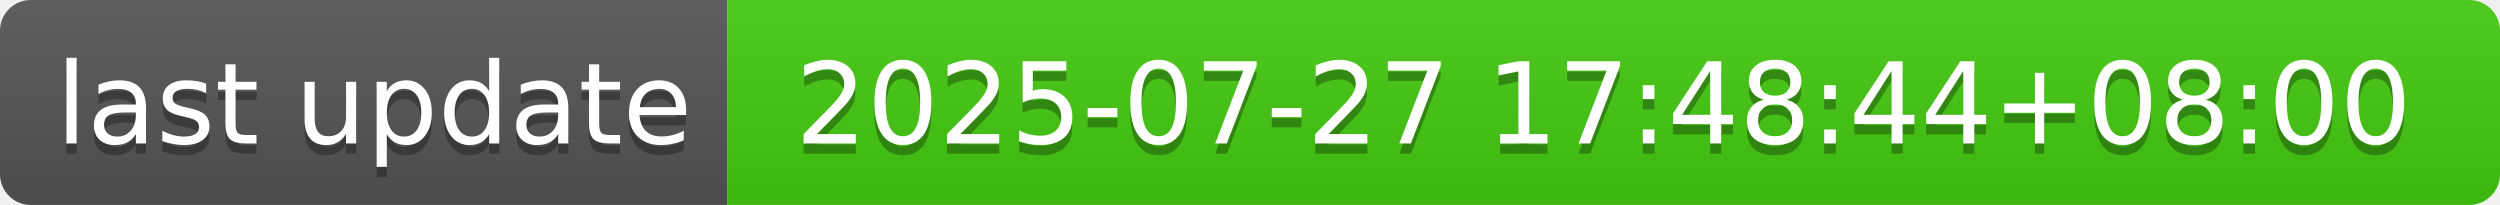
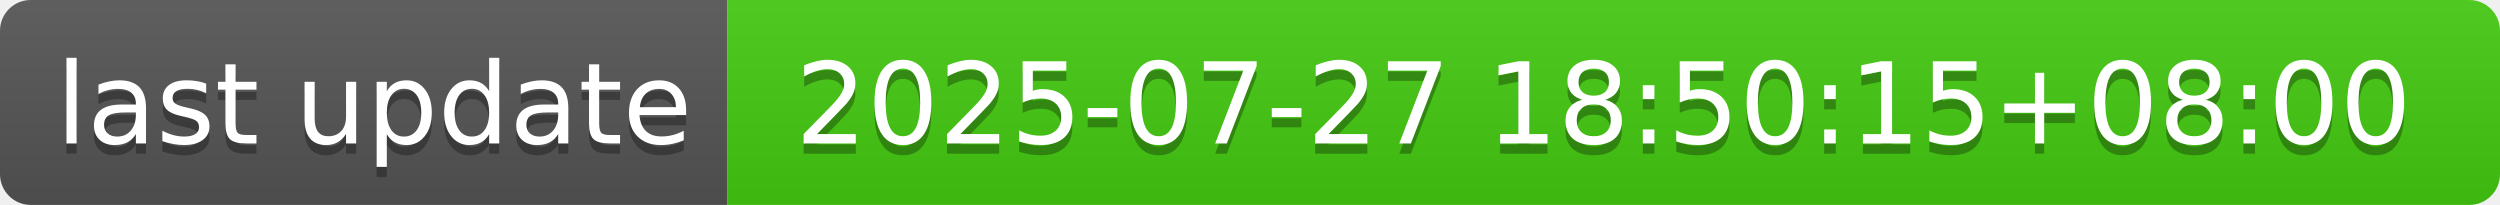
- <svg xmlns="http://www.w3.org/2000/svg" width="244" height="20" role="img" aria-label="last update: 2025-07-27 17:48:44+08:00">
+ <svg xmlns="http://www.w3.org/2000/svg" width="244" height="20" role="img" aria-label="last update: 2025-07-27 18:50:15+08:00">
  <linearGradient id="s" x2="0" y2="100%">
    <stop offset="0" stop-color="#bbb" stop-opacity=".1" />
    <stop offset="1" stop-opacity=".1" />
  </linearGradient>
  <clipPath id="r">
    <rect width="244" height="20" rx="3" fill="#fff" />
  </clipPath>
  <g clip-path="url(#r)">
    <rect width="71" height="20" fill="#555" />
    <rect x="71" width="173" height="20" fill="#4c1" />
    <rect width="244" height="20" fill="url(#s)" />
  </g>
  <g fill="#fff" text-anchor="middle" font-family="Verdana,Geneva,DejaVu Sans,sans-serif" text-rendering="geometricPrecision" font-size="110">
    <text aria-hidden="true" x="365" y="150" fill="#010101" fill-opacity=".3" transform="scale(.1)" textLength="610">last update</text>
    <text x="365" y="140" transform="scale(.1)" fill="#fff" textLength="610">last update</text>
-     <text aria-hidden="true" x="1565" y="150" fill="#010101" fill-opacity=".3" transform="scale(.1)" textLength="1630">2025-07-27 17:48:44+08:00</text>
-     <text x="1565" y="140" transform="scale(.1)" fill="#fff" textLength="1630">2025-07-27 17:48:44+08:00</text>
+     <text aria-hidden="true" x="1565" y="150" fill="#010101" fill-opacity=".3" transform="scale(.1)" textLength="1630">2025-07-27 18:50:15+08:00</text>
+     <text x="1565" y="140" transform="scale(.1)" fill="#fff" textLength="1630">2025-07-27 18:50:15+08:00</text>
  </g>
</svg>
